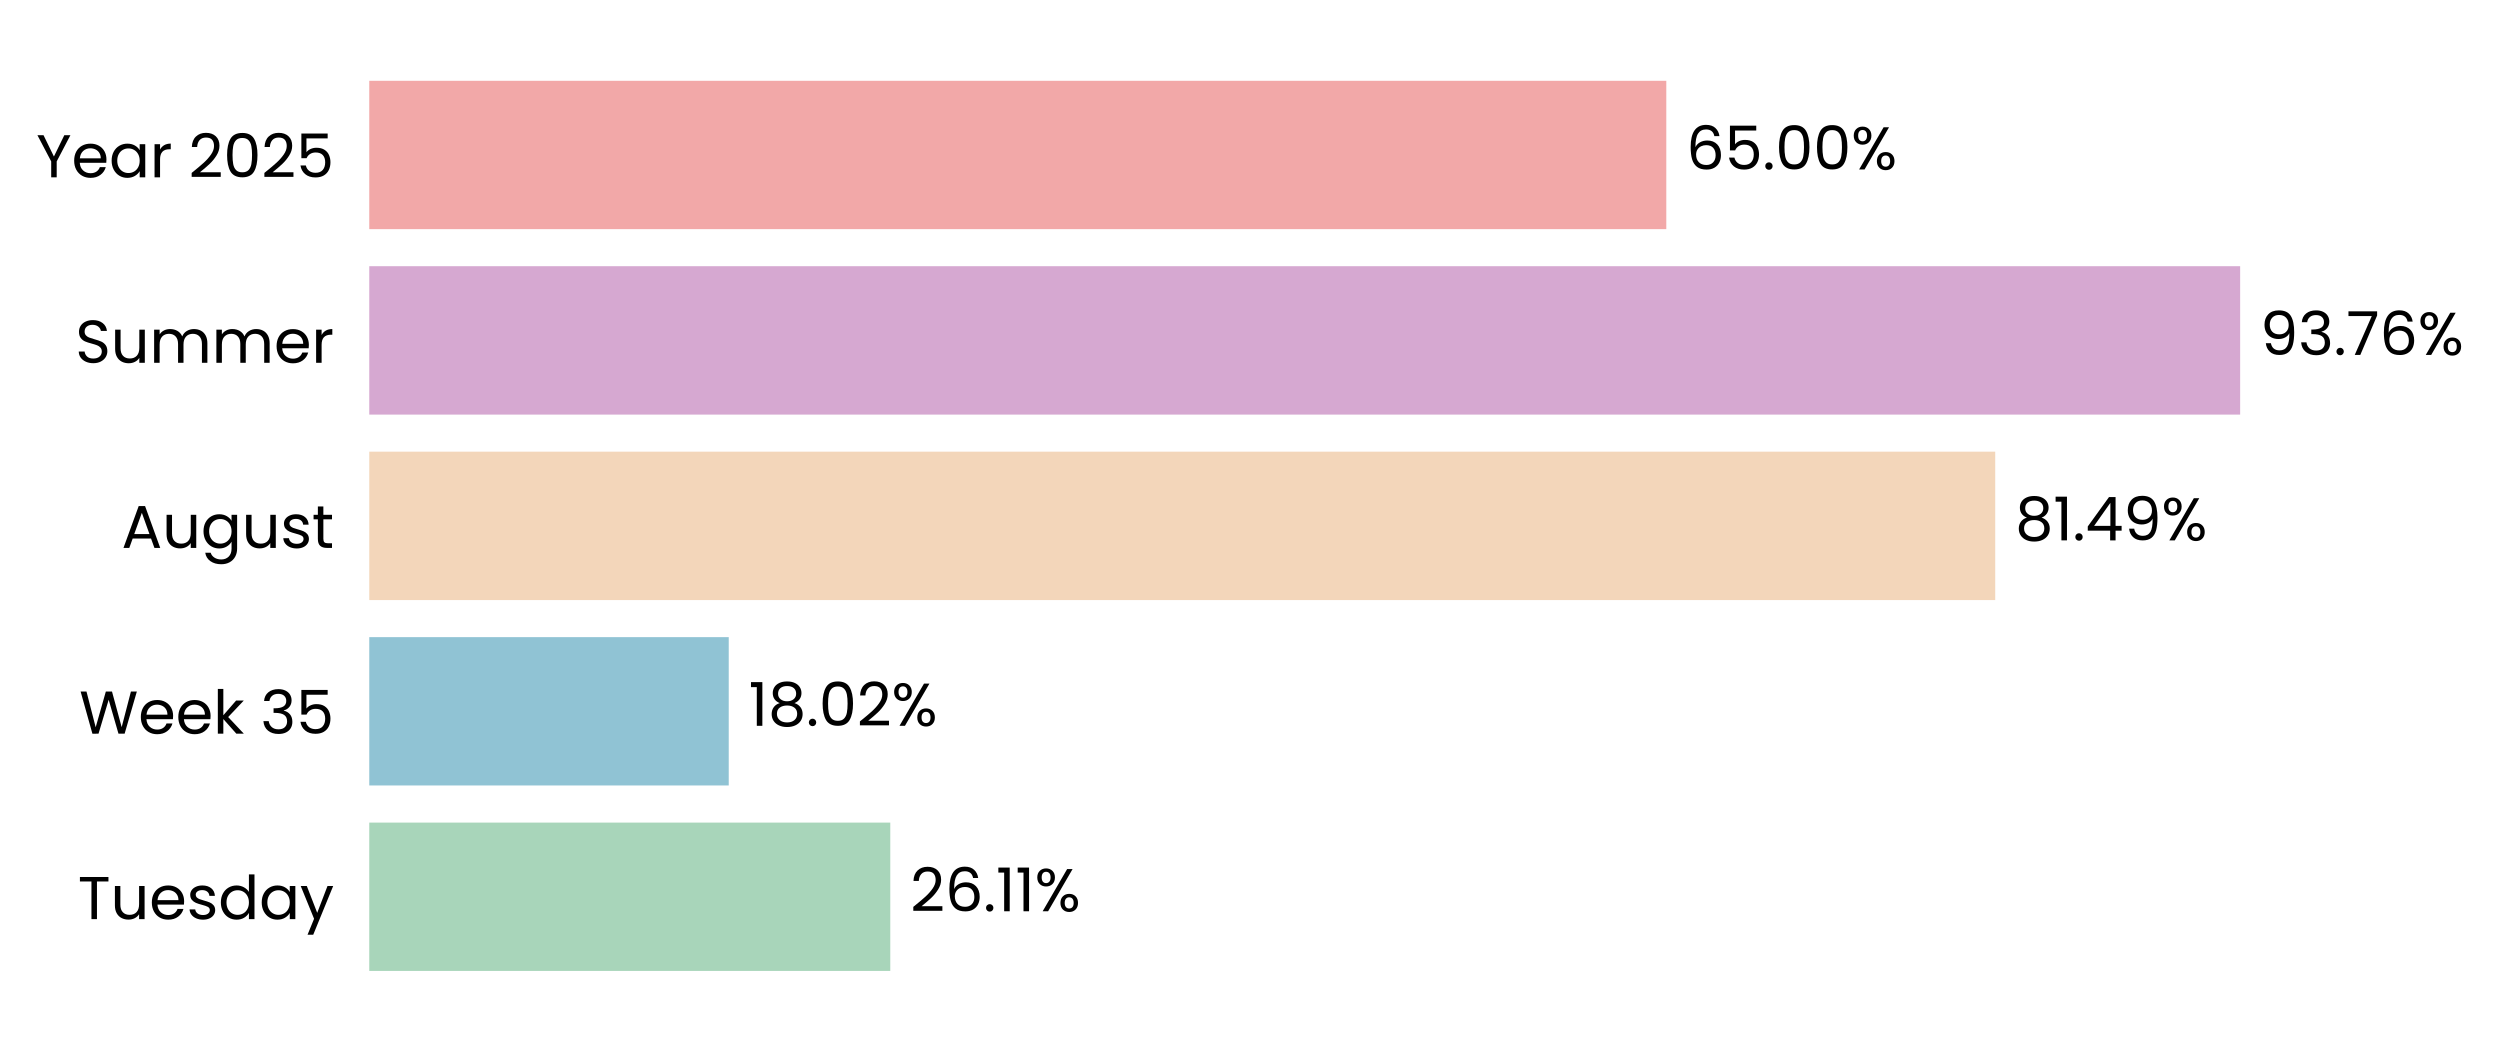
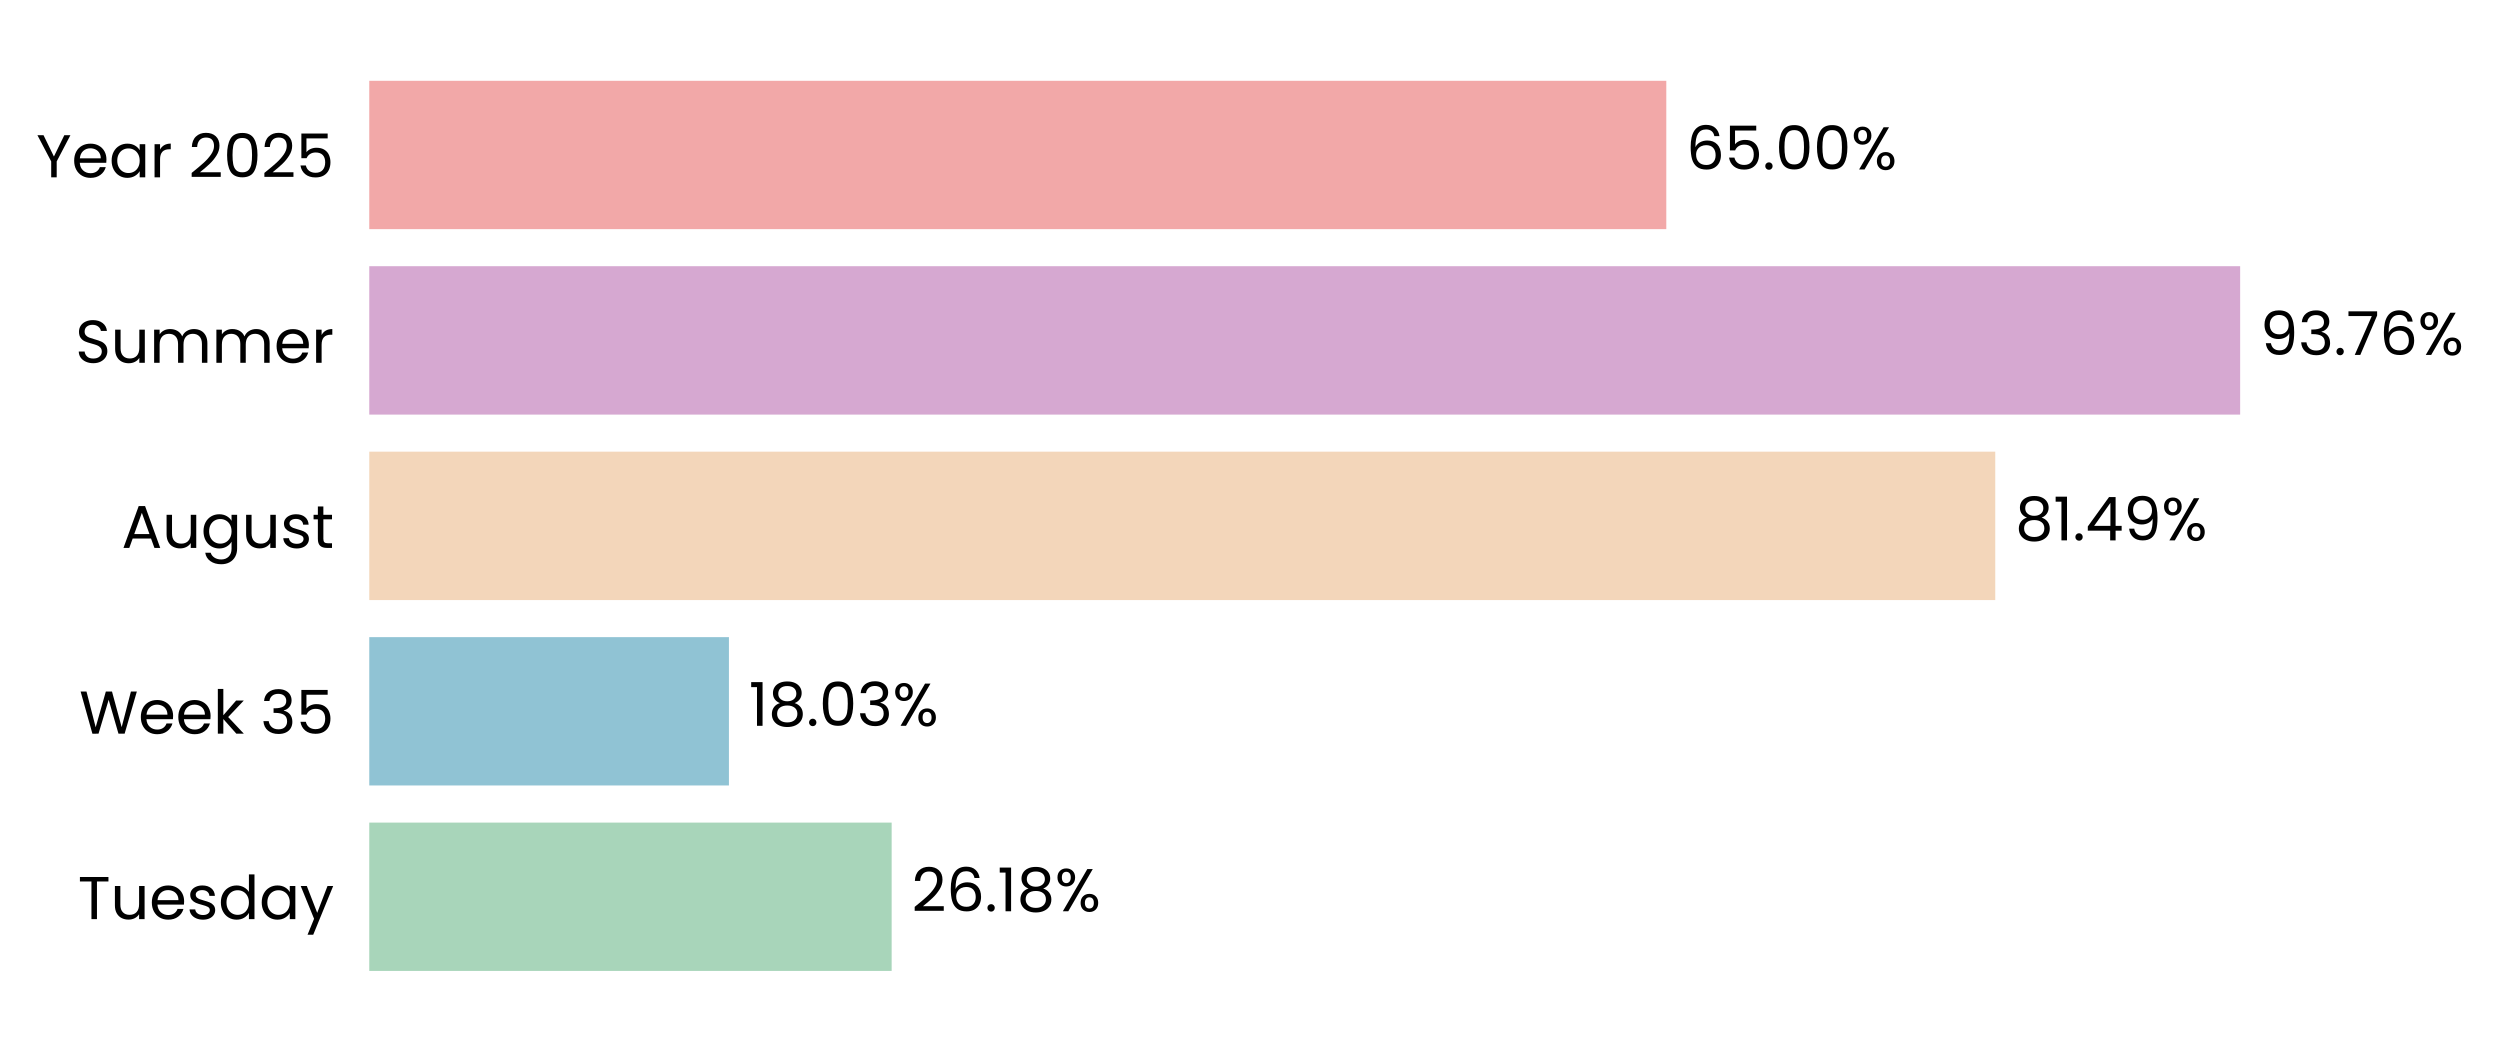
<svg xmlns="http://www.w3.org/2000/svg" xmlns:xlink="http://www.w3.org/1999/xlink" width="496.33pt" height="208.8pt" viewBox="0 0 496.33 208.8" version="1.1">
  <defs>
    <style type="text/css">*{stroke-linejoin: round; stroke-linecap: butt}</style>
  </defs>
  <g id="figure_1">
    <g id="patch_1">
      <path d="M 0 208.8  L 496.33 208.8  L 496.33 0  L 0 0  L 0 208.8  z " style="fill: none" />
    </g>
    <g id="axes_1">
      <g id="patch_2">
-         <path d="M 73.311 201.6  L 469.451 201.6  L 469.451 7.2  L 73.311 7.2  L 73.311 201.6  z " style="fill: none" />
+         <path d="M 73.311 201.6  L 469.448 201.6  L 469.448 7.2  L 73.311 7.2  L 73.311 201.6  z " style="fill: none" />
      </g>
      <g id="patch_3">
-         <path d="M 73.311 192.764  L 176.748 192.764  L 176.748 163.309  L 73.311 163.309  z " clip-path="url(#p24d05d59ea)" style="fill: #a8d5ba" />
+         <path d="M 73.311 192.764  L 177.022 192.764  L 177.022 163.309  L 73.311 163.309  z " clip-path="url(#p15af0a8d72)" style="fill: #a8d5ba" />
      </g>
      <g id="patch_4">
-         <path d="M 73.311 155.945  L 144.679 155.945  L 144.679 126.491  L 73.311 126.491  z " clip-path="url(#p24d05d59ea)" style="fill: #90c3d4" />
+         <path d="M 73.311 155.945  L 144.718 155.945  L 144.718 126.491  L 73.311 126.491  z " clip-path="url(#p15af0a8d72)" style="fill: #90c3d4" />
      </g>
      <g id="patch_5">
-         <path d="M 73.311 119.127  L 396.115 119.127  L 396.115 89.673  L 73.311 89.673  z " clip-path="url(#p24d05d59ea)" style="fill: #f3d6ba" />
+         <path d="M 73.311 119.127  L 396.122 119.127  L 396.122 89.673  L 73.311 89.673  z " clip-path="url(#p15af0a8d72)" style="fill: #f3d6ba" />
      </g>
      <g id="patch_6">
-         <path d="M 73.311 82.309  L 444.74 82.309  L 444.74 52.855  L 73.311 52.855  z " clip-path="url(#p24d05d59ea)" style="fill: #d6a8d1" />
+         <path d="M 73.311 82.309  L 444.74 82.309  L 444.74 52.855  L 73.311 52.855  z " clip-path="url(#p15af0a8d72)" style="fill: #d6a8d1" />
      </g>
      <g id="patch_7">
-         <path d="M 73.311 45.491  L 330.814 45.491  L 330.814 16.036  L 73.311 16.036  z " clip-path="url(#p24d05d59ea)" style="fill: #f2a8a8" />
+         <path d="M 73.311 45.491  L 330.813 45.491  L 330.813 16.036  L 73.311 16.036  z " clip-path="url(#p15af0a8d72)" style="fill: #f2a8a8" />
      </g>
      <g id="matplotlib.axis_1">
        <g id="ytick_1">
          <g id="text_1">
            <g transform="translate(15.4575 182.4764) scale(0.12 -0.12)">
              <defs>
                <path id="Poppins-Regular-54" d="M 3238 4461  L 3238 3987  L 2022 3987  L 2022 0  L 1440 0  L 1440 3987  L 218 3987  L 218 4461  L 3238 4461  z " transform="scale(0.015625)" />
                <path id="Poppins-Regular-75" d="M 3603 3507  L 3603 0  L 3021 0  L 3021 518  Q 2854 250 2556 99  Q 2259 -51 1901 -51  Q 1491 -51 1164 118  Q 838 288 649 627  Q 461 966 461 1453  L 461 3507  L 1037 3507  L 1037 1530  Q 1037 1011 1299 732  Q 1562 454 2016 454  Q 2483 454 2752 742  Q 3021 1030 3021 1581  L 3021 3507  L 3603 3507  z " transform="scale(0.015625)" />
                <path id="Poppins-Regular-65" d="M 3693 1888  Q 3693 1722 3674 1536  L 870 1536  Q 902 1018 1225 726  Q 1549 435 2010 435  Q 2387 435 2640 611  Q 2893 787 2995 1082  L 3622 1082  Q 3482 576 3059 259  Q 2637 -58 2010 -58  Q 1510 -58 1116 166  Q 723 390 499 803  Q 275 1216 275 1760  Q 275 2304 492 2713  Q 710 3123 1104 3344  Q 1498 3565 2010 3565  Q 2509 3565 2893 3347  Q 3277 3130 3485 2749  Q 3693 2368 3693 1888  z M 3091 2010  Q 3091 2342 2944 2582  Q 2797 2822 2544 2947  Q 2291 3072 1984 3072  Q 1542 3072 1232 2790  Q 922 2509 877 2010  L 3091 2010  z " transform="scale(0.015625)" />
                <path id="Poppins-Regular-73" d="M 1734 -58  Q 1331 -58 1011 80  Q 691 218 505 464  Q 320 710 301 1030  L 902 1030  Q 928 768 1149 601  Q 1370 435 1728 435  Q 2061 435 2253 582  Q 2445 730 2445 954  Q 2445 1184 2240 1296  Q 2035 1408 1606 1517  Q 1216 1619 969 1724  Q 723 1830 547 2038  Q 371 2246 371 2586  Q 371 2854 531 3078  Q 691 3302 985 3433  Q 1280 3565 1658 3565  Q 2240 3565 2598 3270  Q 2957 2976 2982 2464  L 2400 2464  Q 2381 2739 2179 2905  Q 1978 3072 1638 3072  Q 1325 3072 1139 2937  Q 954 2803 954 2586  Q 954 2413 1066 2301  Q 1178 2189 1347 2121  Q 1517 2054 1818 1971  Q 2195 1869 2432 1769  Q 2669 1670 2838 1472  Q 3008 1274 3014 954  Q 3014 666 2854 435  Q 2694 205 2403 73  Q 2112 -58 1734 -58  z " transform="scale(0.015625)" />
                <path id="Poppins-Regular-64" d="M 275 1766  Q 275 2304 492 2710  Q 710 3117 1091 3341  Q 1472 3565 1946 3565  Q 2355 3565 2707 3376  Q 3059 3187 3245 2880  L 3245 4736  L 3834 4736  L 3834 0  L 3245 0  L 3245 659  Q 3072 346 2733 144  Q 2394 -58 1939 -58  Q 1472 -58 1091 172  Q 710 403 492 819  Q 275 1235 275 1766  z M 3245 1760  Q 3245 2157 3085 2451  Q 2925 2746 2653 2902  Q 2381 3059 2054 3059  Q 1728 3059 1459 2905  Q 1190 2752 1030 2457  Q 870 2163 870 1766  Q 870 1363 1030 1065  Q 1190 768 1459 611  Q 1728 454 2054 454  Q 2381 454 2653 611  Q 2925 768 3085 1065  Q 3245 1363 3245 1760  z " transform="scale(0.015625)" />
                <path id="Poppins-Regular-61" d="M 275 1766  Q 275 2304 492 2710  Q 710 3117 1091 3341  Q 1472 3565 1939 3565  Q 2400 3565 2739 3366  Q 3078 3168 3245 2867  L 3245 3507  L 3834 3507  L 3834 0  L 3245 0  L 3245 653  Q 3072 346 2729 144  Q 2387 -58 1933 -58  Q 1466 -58 1088 172  Q 710 403 492 819  Q 275 1235 275 1766  z M 3245 1760  Q 3245 2157 3085 2451  Q 2925 2746 2653 2902  Q 2381 3059 2054 3059  Q 1728 3059 1459 2905  Q 1190 2752 1030 2457  Q 870 2163 870 1766  Q 870 1363 1030 1065  Q 1190 768 1459 611  Q 1728 454 2054 454  Q 2381 454 2653 611  Q 2925 768 3085 1065  Q 3245 1363 3245 1760  z " transform="scale(0.015625)" />
                <path id="Poppins-Regular-79" d="M 3514 3507  L 1402 -1651  L 800 -1651  L 1491 38  L 77 3507  L 723 3507  L 1824 666  L 2912 3507  L 3514 3507  z " transform="scale(0.015625)" />
              </defs>
              <use xlink:href="#Poppins-Regular-54" />
              <use xlink:href="#Poppins-Regular-75" transform="translate(54.09999 0)" />
              <use xlink:href="#Poppins-Regular-65" transform="translate(118.1 0)" />
              <use xlink:href="#Poppins-Regular-73" transform="translate(180.1 0)" />
              <use xlink:href="#Poppins-Regular-64" transform="translate(232.3 0)" />
              <use xlink:href="#Poppins-Regular-61" transform="translate(299.8999 0)" />
              <use xlink:href="#Poppins-Regular-79" transform="translate(367.4999 0)" />
            </g>
          </g>
        </g>
        <g id="ytick_2">
          <g id="text_2">
            <g transform="translate(15.73125 145.6582) scale(0.12 -0.12)">
              <defs>
                <path id="Poppins-Regular-57" d="M 6099 4461  L 4806 0  L 4154 0  L 3117 3590  L 2042 0  L 1395 -6  L 147 4461  L 768 4461  L 1741 678  L 2816 4461  L 3469 4461  L 4493 691  L 5472 4461  L 6099 4461  z " transform="scale(0.015625)" />
                <path id="Poppins-Regular-6b" d="M 2451 0  L 1075 1549  L 1075 0  L 493 0  L 493 4736  L 1075 4736  L 1075 1952  L 2426 3507  L 3238 3507  L 1587 1760  L 3245 0  L 2451 0  z " transform="scale(0.015625)" />
                <path id="Poppins-Regular-20" transform="scale(0.015625)" />
                <path id="Poppins-Regular-33" d="M 384 3462  Q 429 4051 838 4384  Q 1248 4717 1901 4717  Q 2336 4717 2653 4560  Q 2970 4403 3133 4134  Q 3296 3866 3296 3526  Q 3296 3130 3069 2842  Q 2842 2554 2477 2470  L 2477 2438  Q 2893 2336 3136 2035  Q 3379 1734 3379 1248  Q 3379 883 3212 592  Q 3046 301 2713 134  Q 2381 -32 1914 -32  Q 1235 -32 800 323  Q 365 678 314 1331  L 877 1331  Q 922 947 1190 704  Q 1459 461 1907 461  Q 2355 461 2588 694  Q 2822 928 2822 1299  Q 2822 1779 2502 1990  Q 2182 2202 1536 2202  L 1389 2202  L 1389 2688  L 1542 2688  Q 2131 2694 2432 2883  Q 2733 3072 2733 3469  Q 2733 3808 2512 4013  Q 2291 4218 1882 4218  Q 1485 4218 1241 4013  Q 998 3808 954 3462  L 384 3462  z " transform="scale(0.015625)" />
                <path id="Poppins-Regular-35" d="M 3347 4122  L 1101 4122  L 1101 2662  Q 1248 2867 1536 2998  Q 1824 3130 2157 3130  Q 2688 3130 3021 2909  Q 3354 2688 3498 2339  Q 3642 1990 3642 1600  Q 3642 1139 3469 774  Q 3296 410 2941 198  Q 2586 -13 2061 -13  Q 1389 -13 973 332  Q 557 678 467 1254  L 1037 1254  Q 1120 890 1389 685  Q 1658 480 2067 480  Q 2573 480 2829 784  Q 3085 1088 3085 1587  Q 3085 2086 2829 2358  Q 2573 2630 2074 2630  Q 1734 2630 1481 2467  Q 1229 2304 1114 2022  L 563 2022  L 563 4634  L 3347 4634  L 3347 4122  z " transform="scale(0.015625)" />
              </defs>
              <use xlink:href="#Poppins-Regular-57" />
              <use xlink:href="#Poppins-Regular-65" transform="translate(97.59999 0)" />
              <use xlink:href="#Poppins-Regular-65" transform="translate(159.6 0)" />
              <use xlink:href="#Poppins-Regular-6b" transform="translate(221.6 0)" />
              <use xlink:href="#Poppins-Regular-20" transform="translate(273.0999 0)" />
              <use xlink:href="#Poppins-Regular-33" transform="translate(299.7999 0)" />
              <use xlink:href="#Poppins-Regular-35" transform="translate(358.6999 0)" />
            </g>
          </g>
        </g>
        <g id="ytick_3">
          <g id="text_3">
            <g transform="translate(24.11812 108.78) scale(0.12 -0.12)">
              <defs>
                <path id="Poppins-Regular-41" d="M 3130 992  L 1184 992  L 826 0  L 211 0  L 1824 4435  L 2496 4435  L 4102 0  L 3488 0  L 3130 992  z M 2963 1466  L 2157 3718  L 1350 1466  L 2963 1466  z " transform="scale(0.015625)" />
                <path id="Poppins-Regular-67" d="M 1939 3565  Q 2394 3565 2736 3366  Q 3078 3168 3245 2867  L 3245 3507  L 3834 3507  L 3834 -77  Q 3834 -557 3629 -931  Q 3424 -1306 3043 -1517  Q 2662 -1728 2157 -1728  Q 1466 -1728 1005 -1401  Q 544 -1075 461 -512  L 1037 -512  Q 1133 -832 1433 -1027  Q 1734 -1222 2157 -1222  Q 2637 -1222 2941 -921  Q 3245 -621 3245 -77  L 3245 659  Q 3072 352 2733 147  Q 2394 -58 1939 -58  Q 1472 -58 1091 172  Q 710 403 492 819  Q 275 1235 275 1766  Q 275 2304 492 2710  Q 710 3117 1091 3341  Q 1472 3565 1939 3565  z M 3245 1760  Q 3245 2157 3085 2451  Q 2925 2746 2653 2902  Q 2381 3059 2054 3059  Q 1728 3059 1459 2905  Q 1190 2752 1030 2457  Q 870 2163 870 1766  Q 870 1363 1030 1065  Q 1190 768 1459 611  Q 1728 454 2054 454  Q 2381 454 2653 611  Q 2925 768 3085 1065  Q 3245 1363 3245 1760  z " transform="scale(0.015625)" />
                <path id="Poppins-Regular-74" d="M 1203 3027  L 1203 960  Q 1203 704 1312 598  Q 1421 493 1690 493  L 2118 493  L 2118 0  L 1594 0  Q 1107 0 864 224  Q 621 448 621 960  L 621 3027  L 166 3027  L 166 3507  L 621 3507  L 621 4390  L 1203 4390  L 1203 3507  L 2118 3507  L 2118 3027  L 1203 3027  z " transform="scale(0.015625)" />
              </defs>
              <use xlink:href="#Poppins-Regular-41" />
              <use xlink:href="#Poppins-Regular-75" transform="translate(67.39999 0)" />
              <use xlink:href="#Poppins-Regular-67" transform="translate(131.4 0)" />
              <use xlink:href="#Poppins-Regular-75" transform="translate(199 0)" />
              <use xlink:href="#Poppins-Regular-73" transform="translate(263 0)" />
              <use xlink:href="#Poppins-Regular-74" transform="translate(315.2 0)" />
            </g>
          </g>
        </g>
        <g id="ytick_4">
          <g id="text_4">
            <g transform="translate(14.95125 72.02182) scale(0.12 -0.12)">
              <defs>
                <path id="Poppins-Regular-53" d="M 1907 -45  Q 1466 -45 1117 112  Q 768 269 569 547  Q 371 826 365 1190  L 986 1190  Q 1018 877 1245 662  Q 1472 448 1907 448  Q 2323 448 2563 656  Q 2803 864 2803 1190  Q 2803 1446 2662 1606  Q 2522 1766 2310 1849  Q 2099 1933 1741 2029  Q 1299 2144 1033 2259  Q 768 2374 579 2620  Q 390 2867 390 3283  Q 390 3648 576 3929  Q 762 4211 1098 4364  Q 1434 4518 1869 4518  Q 2496 4518 2896 4204  Q 3296 3891 3347 3373  L 2707 3373  Q 2675 3629 2438 3824  Q 2202 4019 1811 4019  Q 1446 4019 1216 3830  Q 986 3642 986 3302  Q 986 3059 1123 2905  Q 1261 2752 1462 2672  Q 1664 2592 2029 2490  Q 2470 2368 2739 2249  Q 3008 2131 3200 1884  Q 3392 1638 3392 1216  Q 3392 890 3219 602  Q 3046 314 2707 134  Q 2368 -45 1907 -45  z " transform="scale(0.015625)" />
                <path id="Poppins-Regular-6d" d="M 4710 3571  Q 5120 3571 5440 3401  Q 5760 3232 5945 2893  Q 6131 2554 6131 2067  L 6131 0  L 5555 0  L 5555 1984  Q 5555 2509 5296 2787  Q 5037 3066 4595 3066  Q 4141 3066 3872 2774  Q 3603 2483 3603 1933  L 3603 0  L 3027 0  L 3027 1984  Q 3027 2509 2768 2787  Q 2509 3066 2067 3066  Q 1613 3066 1344 2774  Q 1075 2483 1075 1933  L 1075 0  L 493 0  L 493 3507  L 1075 3507  L 1075 3002  Q 1248 3277 1539 3424  Q 1830 3571 2182 3571  Q 2624 3571 2963 3372  Q 3302 3174 3469 2790  Q 3616 3162 3955 3366  Q 4294 3571 4710 3571  z " transform="scale(0.015625)" />
                <path id="Poppins-Regular-72" d="M 1075 2938  Q 1229 3238 1513 3404  Q 1798 3571 2208 3571  L 2208 2970  L 2054 2970  Q 1075 2970 1075 1907  L 1075 0  L 493 0  L 493 3507  L 1075 3507  L 1075 2938  z " transform="scale(0.015625)" />
              </defs>
              <use xlink:href="#Poppins-Regular-53" />
              <use xlink:href="#Poppins-Regular-75" transform="translate(58.7 0)" />
              <use xlink:href="#Poppins-Regular-6d" transform="translate(122.7 0)" />
              <use xlink:href="#Poppins-Regular-6d" transform="translate(225.7 0)" />
              <use xlink:href="#Poppins-Regular-65" transform="translate(328.7 0)" />
              <use xlink:href="#Poppins-Regular-72" transform="translate(390.6999 0)" />
            </g>
          </g>
        </g>
        <g id="ytick_5">
          <g id="text_5">
            <g transform="translate(7.2 35.20364) scale(0.12 -0.12)">
              <defs>
                <path id="Poppins-Regular-59" d="M 3616 4461  L 2163 1683  L 2163 0  L 1581 0  L 1581 1683  L 122 4461  L 768 4461  L 1869 2202  L 2970 4461  L 3616 4461  z " transform="scale(0.015625)" />
                <path id="Poppins-Regular-32" d="M 326 467  Q 1139 1120 1600 1539  Q 2061 1958 2377 2416  Q 2694 2874 2694 3315  Q 2694 3731 2492 3971  Q 2291 4211 1843 4211  Q 1408 4211 1168 3939  Q 928 3667 909 3213  L 346 3213  Q 371 3930 780 4320  Q 1190 4710 1837 4710  Q 2496 4710 2883 4345  Q 3270 3981 3270 3341  Q 3270 2810 2953 2307  Q 2637 1805 2233 1424  Q 1830 1043 1203 538  L 3405 538  L 3405 51  L 326 51  L 326 467  z " transform="scale(0.015625)" />
                <path id="Poppins-Regular-30" d="M 397 2362  Q 397 3462 755 4080  Q 1114 4698 2010 4698  Q 2899 4698 3257 4080  Q 3616 3462 3616 2362  Q 3616 1242 3257 621  Q 2899 0 2010 0  Q 1114 0 755 621  Q 397 1242 397 2362  z M 3040 2362  Q 3040 2918 2966 3305  Q 2893 3693 2665 3929  Q 2438 4166 2010 4166  Q 1574 4166 1347 3929  Q 1120 3693 1046 3305  Q 973 2918 973 2362  Q 973 1786 1046 1395  Q 1120 1005 1347 768  Q 1574 531 2010 531  Q 2438 531 2665 768  Q 2893 1005 2966 1395  Q 3040 1786 3040 2362  z " transform="scale(0.015625)" />
              </defs>
              <use xlink:href="#Poppins-Regular-59" />
              <use xlink:href="#Poppins-Regular-65" transform="translate(58.39999 0)" />
              <use xlink:href="#Poppins-Regular-61" transform="translate(120.4 0)" />
              <use xlink:href="#Poppins-Regular-72" transform="translate(188 0)" />
              <use xlink:href="#Poppins-Regular-20" transform="translate(225.3 0)" />
              <use xlink:href="#Poppins-Regular-32" transform="translate(252 0)" />
              <use xlink:href="#Poppins-Regular-30" transform="translate(309.4999 0)" />
              <use xlink:href="#Poppins-Regular-32" transform="translate(372.2999 0)" />
              <use xlink:href="#Poppins-Regular-35" transform="translate(429.7999 0)" />
            </g>
          </g>
        </g>
      </g>
      <g id="text_6">
-         <g transform="translate(180.709 180.9164) scale(0.12 -0.12)">
+         <g transform="translate(180.9833 180.9164) scale(0.12 -0.12)">
          <defs>
            <path id="Poppins-Regular-36" d="M 2976 3526  Q 2835 4237 2099 4237  Q 1530 4237 1248 3798  Q 966 3360 973 2355  Q 1120 2688 1462 2877  Q 1805 3066 2227 3066  Q 2886 3066 3280 2656  Q 3674 2246 3674 1523  Q 3674 1088 3504 742  Q 3334 397 2992 192  Q 2650 -13 2163 -13  Q 1504 -13 1133 281  Q 762 576 614 1094  Q 467 1613 467 2374  Q 467 4723 2106 4723  Q 2733 4723 3091 4384  Q 3450 4045 3514 3526  L 2976 3526  z M 2106 2573  Q 1830 2573 1587 2461  Q 1344 2349 1193 2121  Q 1043 1894 1043 1568  Q 1043 1082 1324 778  Q 1606 474 2131 474  Q 2579 474 2844 752  Q 3110 1030 3110 1504  Q 3110 2003 2854 2288  Q 2598 2573 2106 2573  z " transform="scale(0.015625)" />
            <path id="Poppins-Regular-2e" d="M 678 -38  Q 512 -38 397 77  Q 282 192 282 358  Q 282 525 397 640  Q 512 755 678 755  Q 838 755 950 640  Q 1062 525 1062 358  Q 1062 192 950 77  Q 838 -38 678 -38  z " transform="scale(0.015625)" />
            <path id="Poppins-Regular-31" d="M 243 4096  L 243 4627  L 1446 4627  L 1446 0  L 858 0  L 858 4096  L 243 4096  z " transform="scale(0.015625)" />
+             <path id="Poppins-Regular-38" d="M 1242 2406  Q 883 2547 691 2816  Q 499 3085 499 3469  Q 499 3814 672 4092  Q 845 4371 1187 4534  Q 1530 4698 2016 4698  Q 2502 4698 2844 4534  Q 3187 4371 3363 4092  Q 3539 3814 3539 3469  Q 3539 3098 3340 2819  Q 3142 2541 2797 2406  Q 3194 2285 3427 1981  Q 3661 1677 3661 1248  Q 3661 832 3456 521  Q 3251 211 2876 41  Q 2502 -128 2016 -128  Q 1530 -128 1162 41  Q 794 211 589 521  Q 384 832 384 1248  Q 384 1677 614 1984  Q 845 2291 1242 2406  z M 2976 3398  Q 2976 3789 2720 4000  Q 2464 4211 2016 4211  Q 1574 4211 1318 4000  Q 1062 3789 1062 3392  Q 1062 3034 1328 2816  Q 1594 2598 2016 2598  Q 2445 2598 2710 2819  Q 2976 3040 2976 3398  z M 2016 2150  Q 1542 2150 1241 1929  Q 941 1709 941 1267  Q 941 858 1232 608  Q 1523 358 2016 358  Q 2509 358 2797 608  Q 3085 858 3085 1267  Q 3085 1696 2790 1923  Q 2496 2150 2016 2150  z " transform="scale(0.015625)" />
            <path id="Poppins-Regular-25" d="M 269 3584  Q 269 4019 531 4278  Q 794 4538 1203 4538  Q 1613 4538 1875 4278  Q 2138 4019 2138 3584  Q 2138 3142 1875 2883  Q 1613 2624 1203 2624  Q 794 2624 531 2883  Q 269 3142 269 3584  z M 4006 4467  L 1414 0  L 838 0  L 3430 4467  L 4006 4467  z M 1203 4179  Q 986 4179 861 4028  Q 736 3878 736 3584  Q 736 3290 861 3136  Q 986 2982 1203 2982  Q 1421 2982 1549 3139  Q 1677 3296 1677 3584  Q 1677 3878 1549 4028  Q 1421 4179 1203 4179  z M 2720 883  Q 2720 1325 2982 1584  Q 3245 1843 3654 1843  Q 4064 1843 4323 1584  Q 4582 1325 4582 883  Q 4582 448 4323 185  Q 4064 -77 3654 -77  Q 3245 -77 2982 182  Q 2720 442 2720 883  z M 3648 1478  Q 3430 1478 3302 1328  Q 3174 1178 3174 883  Q 3174 595 3302 444  Q 3430 294 3648 294  Q 3866 294 3994 444  Q 4122 595 4122 883  Q 4122 1178 3994 1328  Q 3866 1478 3648 1478  z " transform="scale(0.015625)" />
          </defs>
          <use xlink:href="#Poppins-Regular-32" />
          <use xlink:href="#Poppins-Regular-36" transform="translate(57.49999 0)" />
          <use xlink:href="#Poppins-Regular-2e" transform="translate(121 0)" />
          <use xlink:href="#Poppins-Regular-31" transform="translate(142 0)" />
-           <use xlink:href="#Poppins-Regular-31" transform="translate(173.9999 0)" />
-           <use xlink:href="#Poppins-Regular-25" transform="translate(205.9999 0)" />
+           <use xlink:href="#Poppins-Regular-38" transform="translate(173.9999 0)" />
+           <use xlink:href="#Poppins-Regular-25" transform="translate(237.0999 0)" />
        </g>
      </g>
      <g id="text_7">
-         <g transform="translate(148.6406 144.0982) scale(0.12 -0.12)">
-           <defs>
-             <path id="Poppins-Regular-38" d="M 1242 2406  Q 883 2547 691 2816  Q 499 3085 499 3469  Q 499 3814 672 4092  Q 845 4371 1187 4534  Q 1530 4698 2016 4698  Q 2502 4698 2844 4534  Q 3187 4371 3363 4092  Q 3539 3814 3539 3469  Q 3539 3098 3340 2819  Q 3142 2541 2797 2406  Q 3194 2285 3427 1981  Q 3661 1677 3661 1248  Q 3661 832 3456 521  Q 3251 211 2876 41  Q 2502 -128 2016 -128  Q 1530 -128 1162 41  Q 794 211 589 521  Q 384 832 384 1248  Q 384 1677 614 1984  Q 845 2291 1242 2406  z M 2976 3398  Q 2976 3789 2720 4000  Q 2464 4211 2016 4211  Q 1574 4211 1318 4000  Q 1062 3789 1062 3392  Q 1062 3034 1328 2816  Q 1594 2598 2016 2598  Q 2445 2598 2710 2819  Q 2976 3040 2976 3398  z M 2016 2150  Q 1542 2150 1241 1929  Q 941 1709 941 1267  Q 941 858 1232 608  Q 1523 358 2016 358  Q 2509 358 2797 608  Q 3085 858 3085 1267  Q 3085 1696 2790 1923  Q 2496 2150 2016 2150  z " transform="scale(0.015625)" />
-           </defs>
+         <g transform="translate(148.6793 144.0982) scale(0.12 -0.12)">
          <use xlink:href="#Poppins-Regular-31" />
          <use xlink:href="#Poppins-Regular-38" transform="translate(31.99998 0)" />
          <use xlink:href="#Poppins-Regular-2e" transform="translate(95.09998 0)" />
          <use xlink:href="#Poppins-Regular-30" transform="translate(116.1 0)" />
-           <use xlink:href="#Poppins-Regular-32" transform="translate(178.8999 0)" />
-           <use xlink:href="#Poppins-Regular-25" transform="translate(236.3999 0)" />
+           <use xlink:href="#Poppins-Regular-33" transform="translate(178.8999 0)" />
+           <use xlink:href="#Poppins-Regular-25" transform="translate(237.7999 0)" />
        </g>
      </g>
      <g id="text_8">
-         <g transform="translate(400.0765 107.28) scale(0.12 -0.12)">
+         <g transform="translate(400.0829 107.28) scale(0.12 -0.12)">
          <defs>
            <path id="Poppins-Regular-34" d="M 256 1030  L 256 1472  L 2502 4582  L 3200 4582  L 3200 1536  L 3840 1536  L 3840 1030  L 3200 1030  L 3200 0  L 2624 0  L 2624 1030  L 256 1030  z M 2650 3974  L 928 1536  L 2650 1536  L 2650 3974  z " transform="scale(0.015625)" />
            <path id="Poppins-Regular-39" d="M 1146 1242  Q 1210 877 1443 678  Q 1677 480 2074 480  Q 2605 480 2857 896  Q 3110 1312 3098 2298  Q 2963 2010 2649 1846  Q 2336 1683 1952 1683  Q 1523 1683 1187 1859  Q 851 2035 659 2374  Q 467 2714 467 3194  Q 467 3878 864 4297  Q 1261 4717 1990 4717  Q 2886 4717 3248 4134  Q 3610 3552 3610 2400  Q 3610 1594 3466 1069  Q 3322 544 2979 269  Q 2637 -6 2042 -6  Q 1389 -6 1024 346  Q 659 698 608 1242  L 1146 1242  z M 2048 2176  Q 2477 2176 2752 2441  Q 3027 2707 3027 3162  Q 3027 3642 2758 3936  Q 2490 4230 2003 4230  Q 1555 4230 1289 3948  Q 1024 3667 1024 3206  Q 1024 2739 1286 2457  Q 1549 2176 2048 2176  z " transform="scale(0.015625)" />
          </defs>
          <use xlink:href="#Poppins-Regular-38" />
          <use xlink:href="#Poppins-Regular-31" transform="translate(63.09999 0)" />
          <use xlink:href="#Poppins-Regular-2e" transform="translate(95.09998 0)" />
          <use xlink:href="#Poppins-Regular-34" transform="translate(116.1 0)" />
          <use xlink:href="#Poppins-Regular-39" transform="translate(179 0)" />
          <use xlink:href="#Poppins-Regular-25" transform="translate(241.9999 0)" />
        </g>
      </g>
      <g id="text_9">
-         <g transform="translate(448.7011 70.46182) scale(0.12 -0.12)">
+         <g transform="translate(448.7013 70.46182) scale(0.12 -0.12)">
          <defs>
            <path id="Poppins-Regular-37" d="M 3245 4173  L 1466 0  L 877 0  L 2682 4115  L 211 4115  L 211 4614  L 3245 4614  L 3245 4173  z " transform="scale(0.015625)" />
          </defs>
          <use xlink:href="#Poppins-Regular-39" />
          <use xlink:href="#Poppins-Regular-33" transform="translate(62.99999 0)" />
          <use xlink:href="#Poppins-Regular-2e" transform="translate(121.9 0)" />
          <use xlink:href="#Poppins-Regular-37" transform="translate(142.9 0)" />
          <use xlink:href="#Poppins-Regular-36" transform="translate(197.5 0)" />
          <use xlink:href="#Poppins-Regular-25" transform="translate(260.9999 0)" />
        </g>
      </g>
      <g id="text_10">
-         <g transform="translate(334.7753 33.64364) scale(0.12 -0.12)">
+         <g transform="translate(334.7741 33.64364) scale(0.12 -0.12)">
          <use xlink:href="#Poppins-Regular-36" />
          <use xlink:href="#Poppins-Regular-35" transform="translate(63.49999 0)" />
          <use xlink:href="#Poppins-Regular-2e" transform="translate(126.3 0)" />
          <use xlink:href="#Poppins-Regular-30" transform="translate(147.3 0)" />
          <use xlink:href="#Poppins-Regular-30" transform="translate(210.0999 0)" />
          <use xlink:href="#Poppins-Regular-25" transform="translate(272.8999 0)" />
        </g>
      </g>
    </g>
  </g>
  <defs>
-     <clipPath id="p24d05d59ea">
-       <rect x="73.311" y="7.2" width="396.139" height="194.4" />
+     <clipPath id="p15af0a8d72">
+       <rect x="73.311" y="7.2" width="396.136" height="194.4" />
    </clipPath>
  </defs>
</svg>
